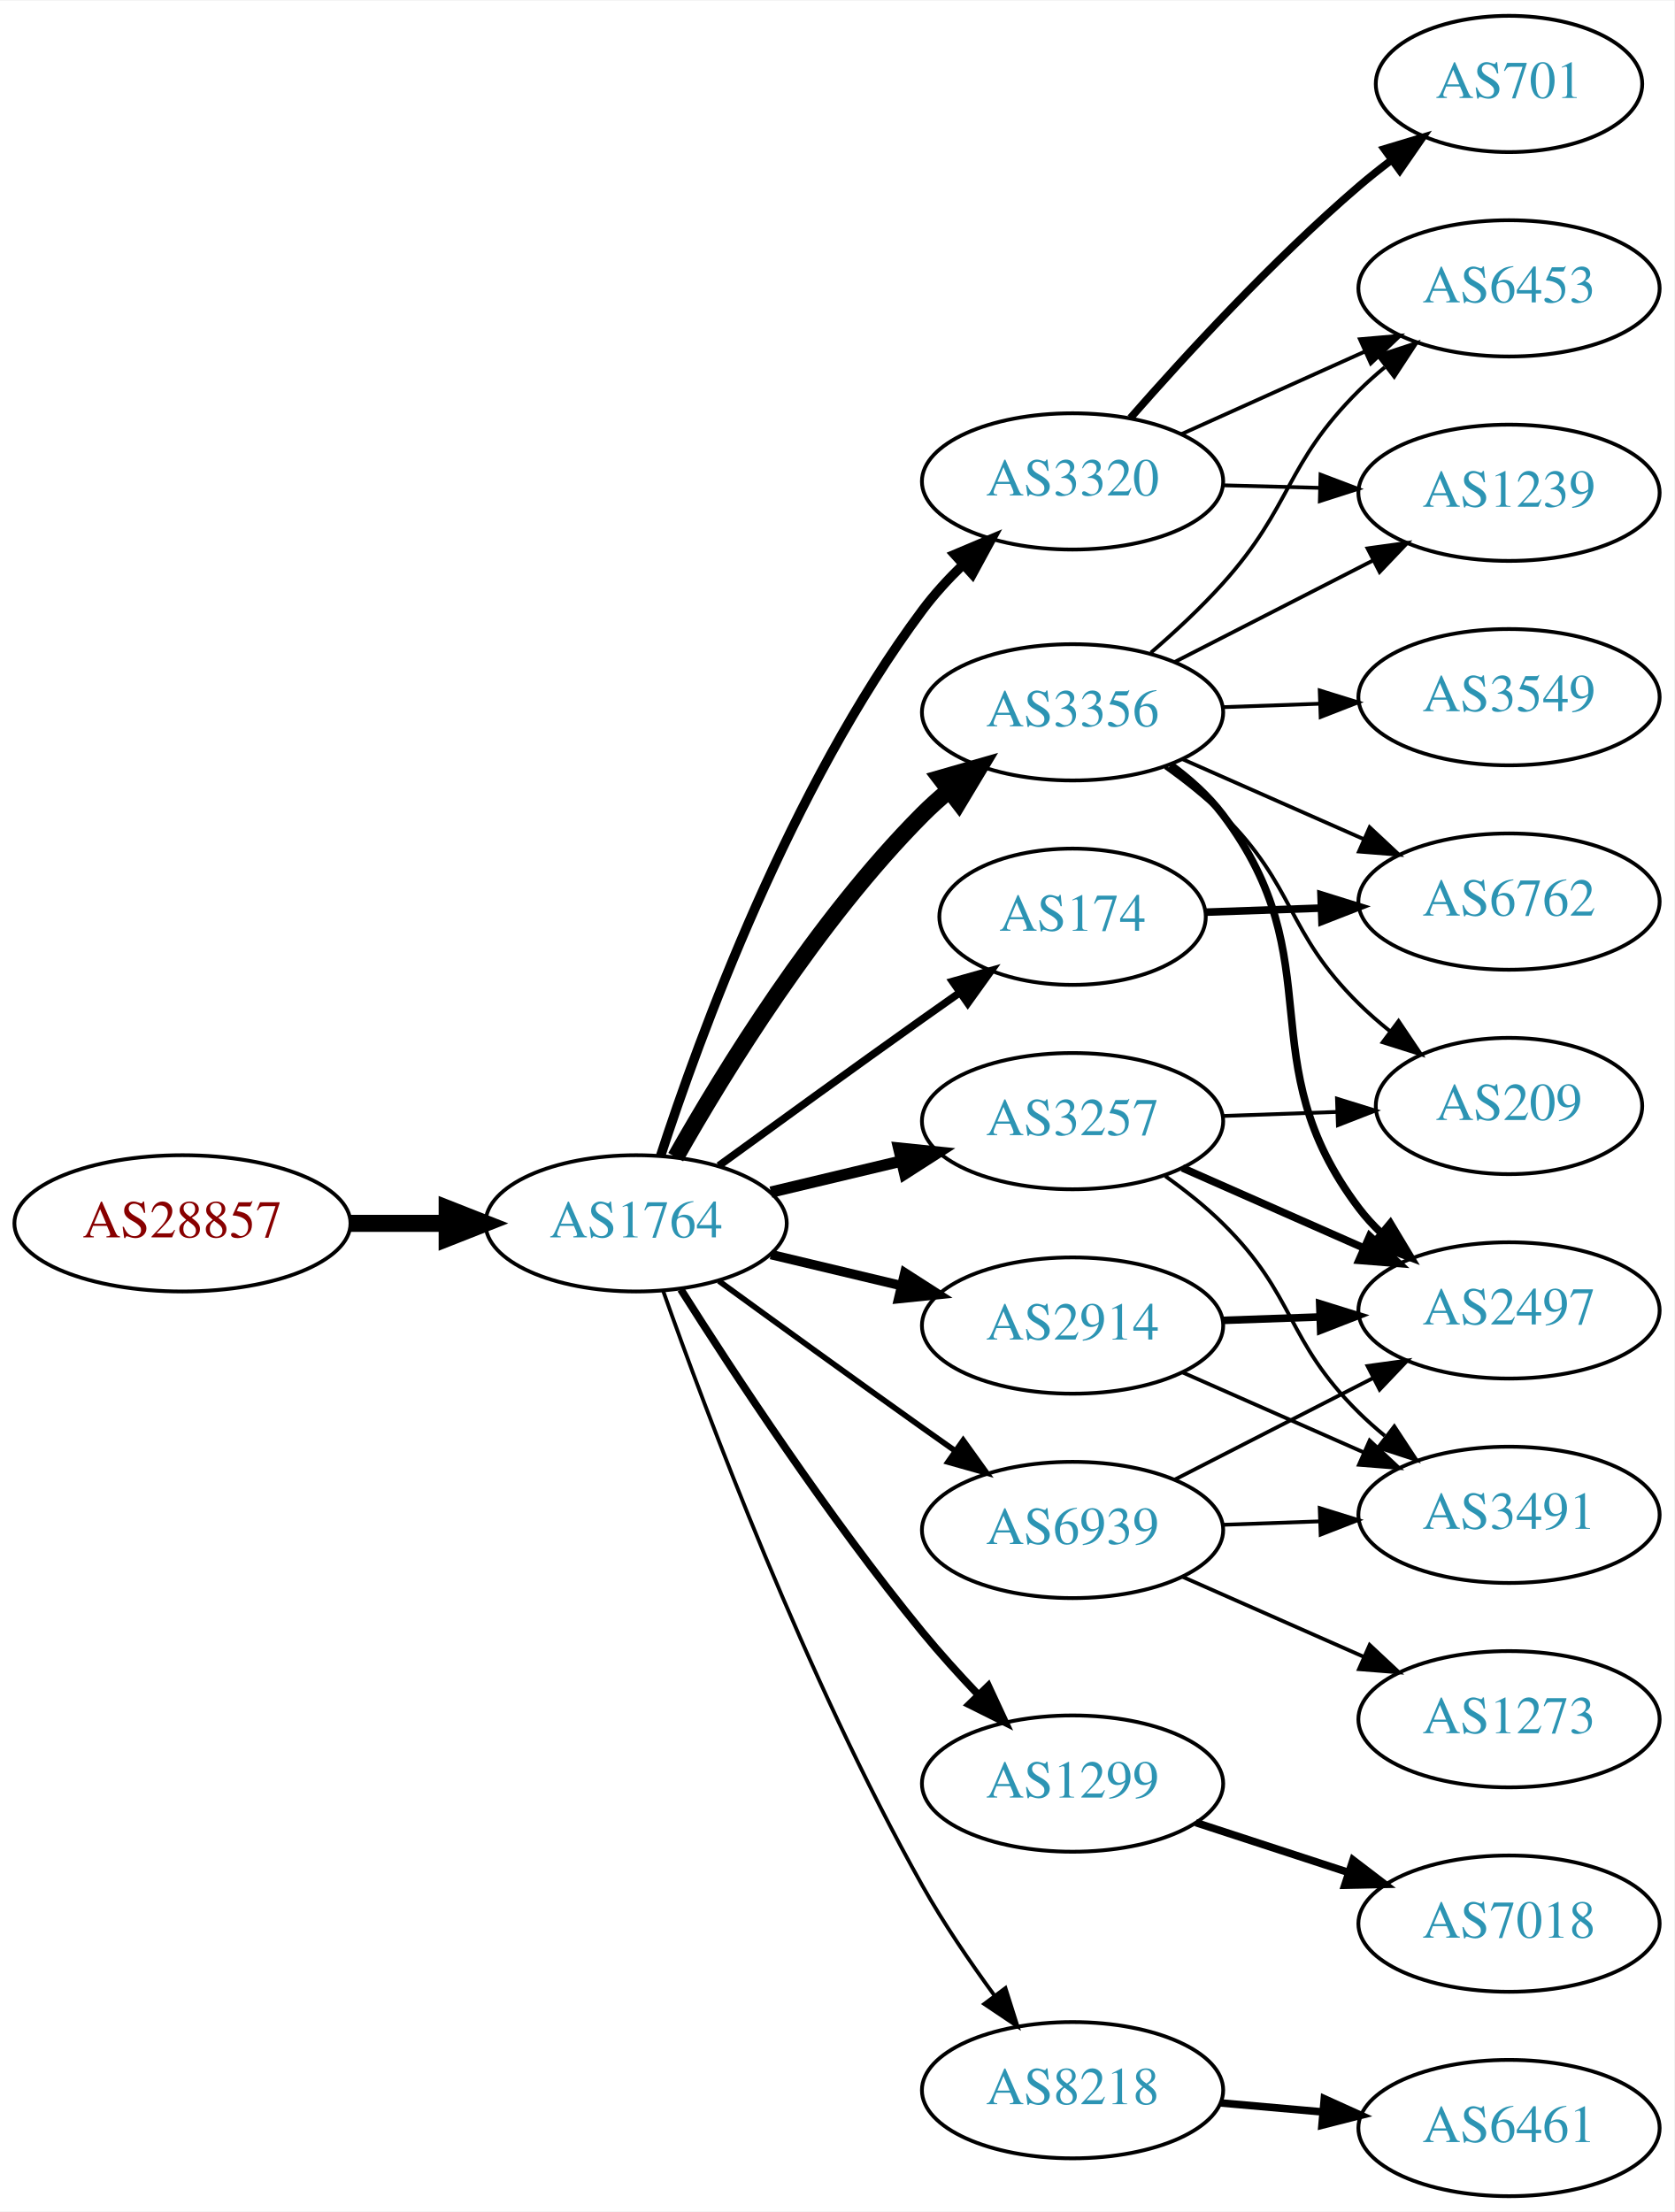
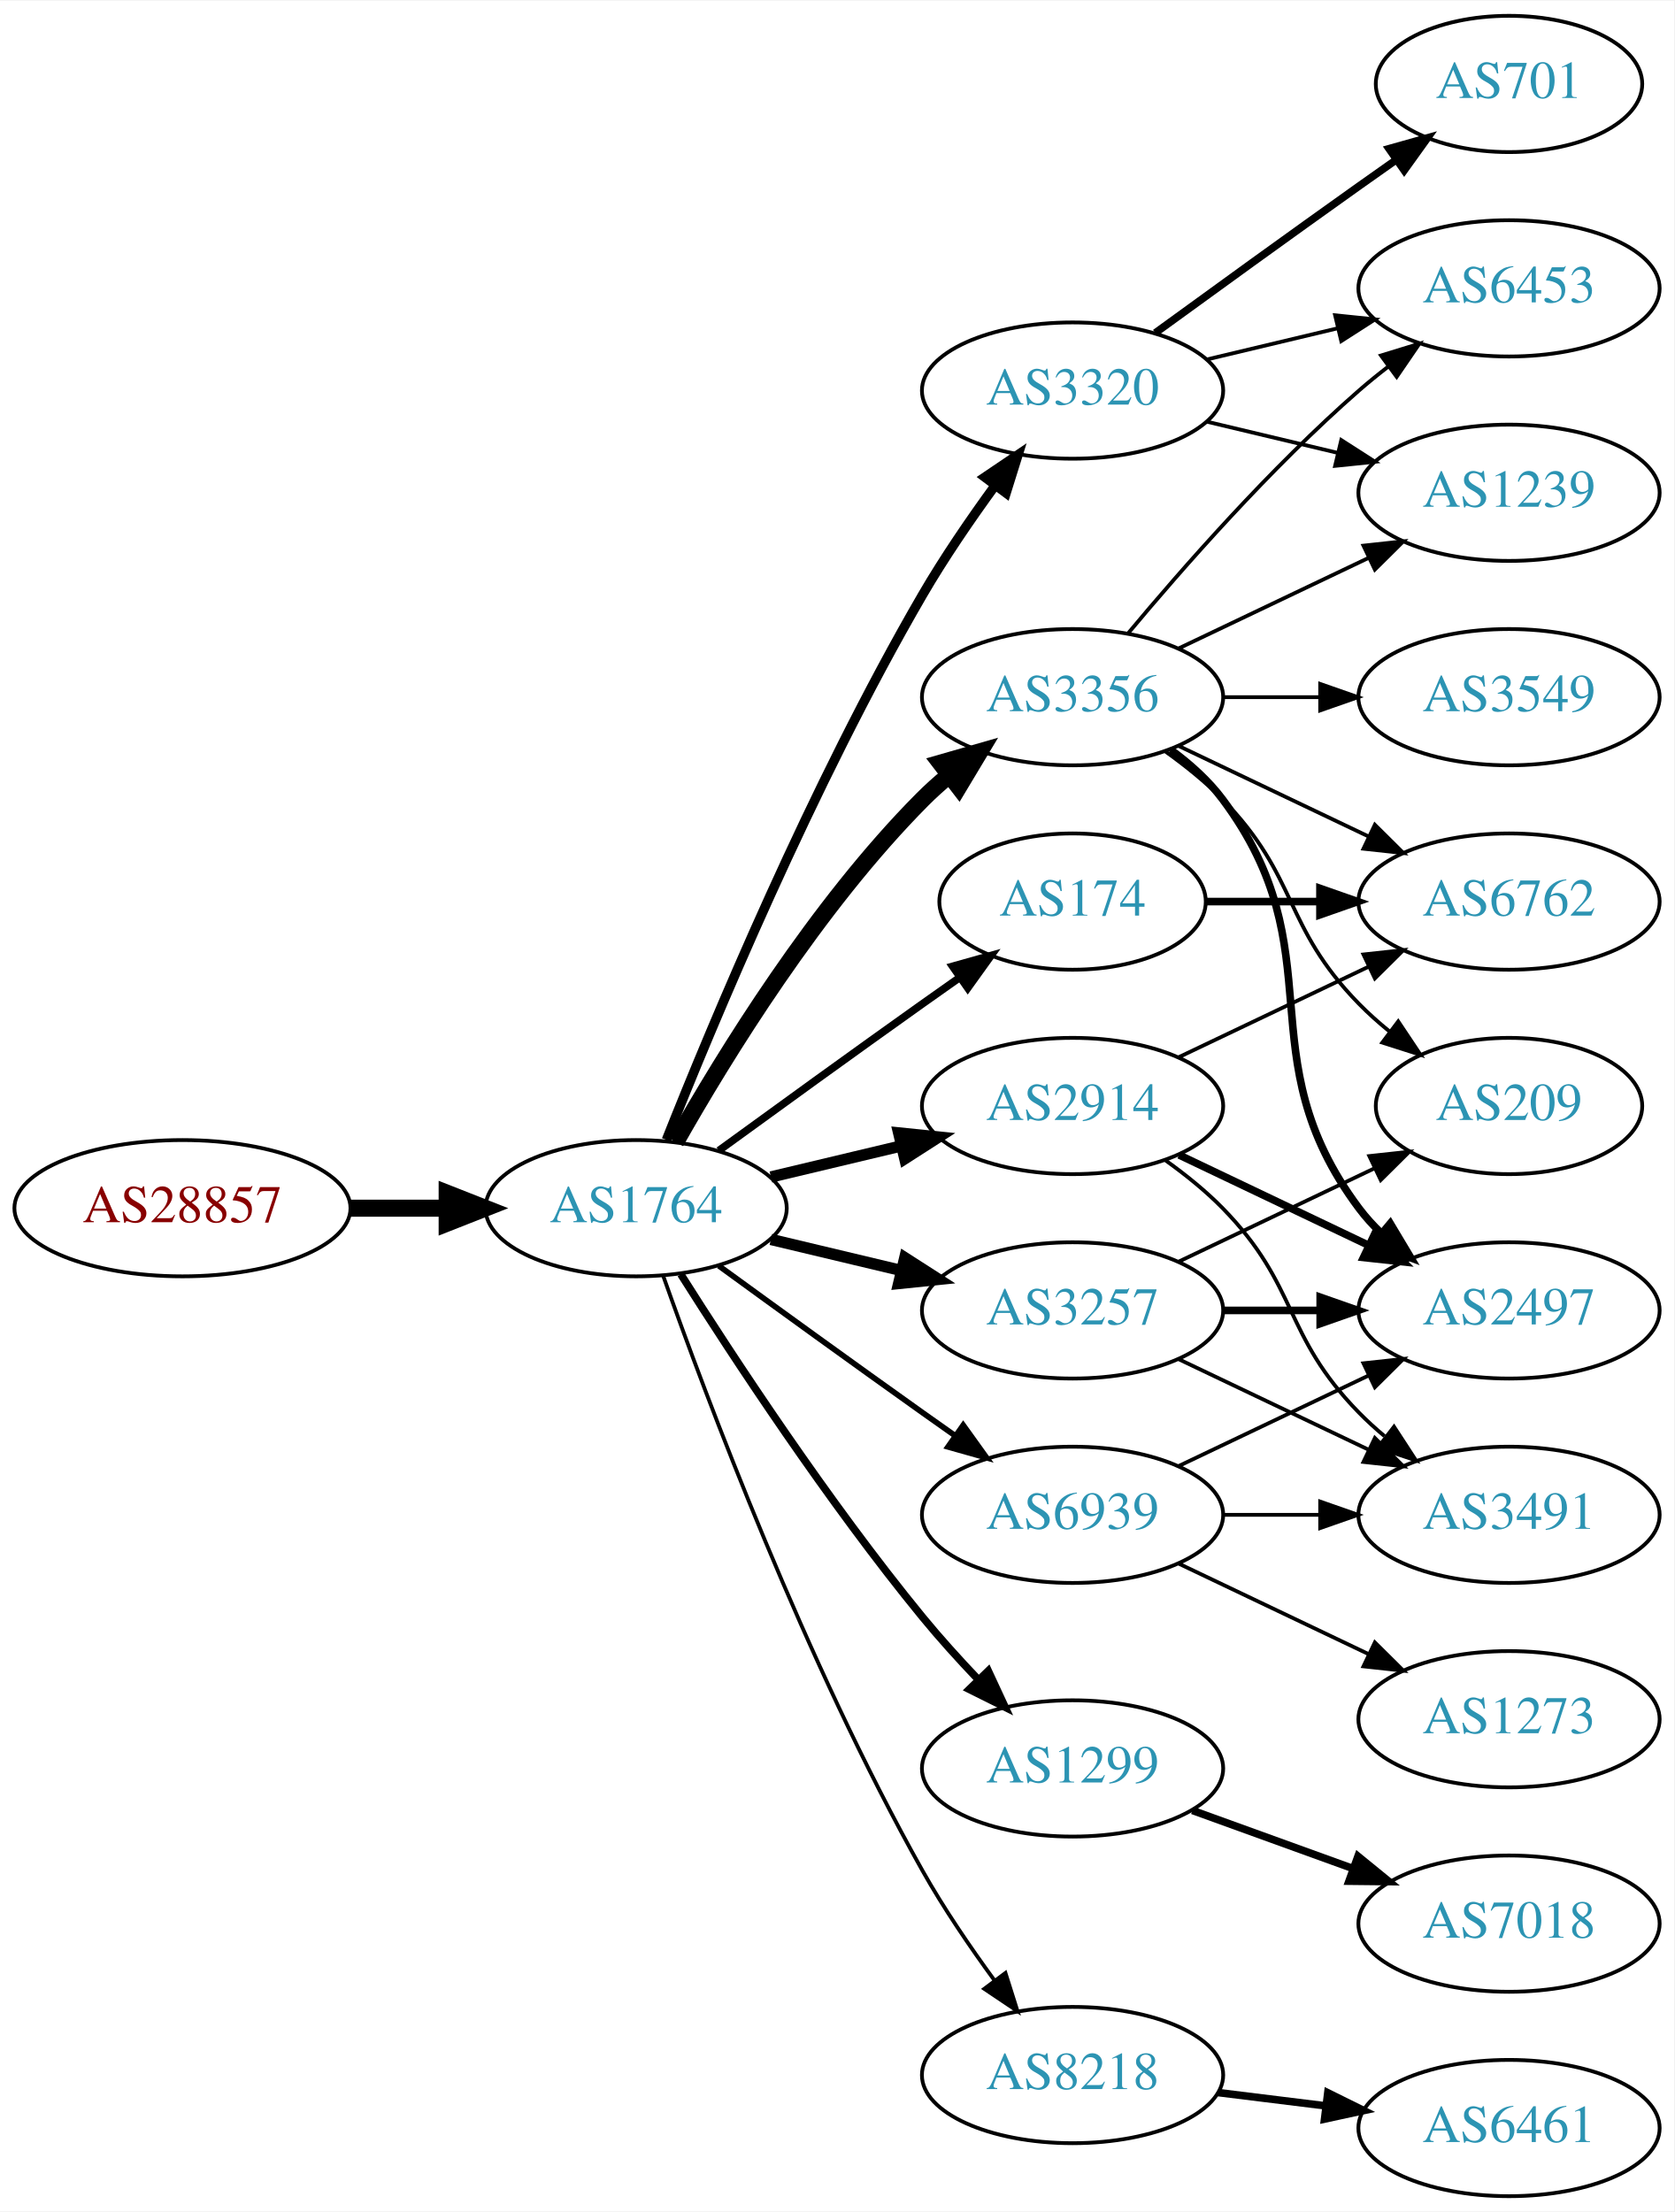
<svg xmlns="http://www.w3.org/2000/svg" xmlns:xlink="http://www.w3.org/1999/xlink" width="442pt" height="584pt" viewBox="0.00 0.00 442.27 584.00">
  <g id="graph0" class="graph" transform="scale(1 1) rotate(0) translate(4 580)">
    <polygon fill="white" stroke="none" points="-4,4 -4,-580 438.271,-580 438.271,4 -4,4" />
    <g id="node1" class="node">
      <g id="a_node1">
        <a xlink:href="/asn/28857" xlink:title="AS28857 ~ DXC Technology Austria GmbH [AT]">
-           <ellipse fill="#ffffff" stroke="black" cx="44.196" cy="-257" rx="44.393" ry="18" />
-           <text text-anchor="middle" x="44.196" y="-253.3" font-family="Times,serif" font-size="14.00" fill="#880000">AS28857</text>
+           <ellipse fill="#ffffff" stroke="black" cx="44.196" cy="-261" rx="44.393" ry="18" />
+           <text text-anchor="middle" x="44.196" y="-257.3" font-family="Times,serif" font-size="14.00" fill="#880000">AS28857</text>
        </a>
      </g>
    </g>
    <g id="node2" class="node">
      <g id="a_node2">
        <a xlink:href="/asn/1764" xlink:title="AS1764 ~ NEXTLAYER-AS [AT]">
-           <ellipse fill="#ffffff" stroke="black" cx="164.039" cy="-257" rx="39.794" ry="18" />
-           <text text-anchor="middle" x="164.039" y="-253.3" font-family="Times,serif" font-size="14.00" fill="#2c94b3">AS1764</text>
+           <ellipse fill="#ffffff" stroke="black" cx="164.039" cy="-261" rx="39.794" ry="18" />
+           <text text-anchor="middle" x="164.039" y="-257.3" font-family="Times,serif" font-size="14.00" fill="#2c94b3">AS1764</text>
        </a>
      </g>
    </g>
    <g id="edge1" class="edge">
-       <path fill="none" stroke="black" stroke-width="4.5" d="M88.407,-257C96.72,-257 105.482,-257 113.965,-257" />
-       <polygon fill="black" stroke="black" stroke-width="4.5" points="114.123,-260.938 124.123,-257 114.123,-253.063 114.123,-260.938" />
+       <path fill="none" stroke="black" stroke-width="4.5" d="M88.407,-261C96.72,-261 105.482,-261 113.965,-261" />
+       <polygon fill="black" stroke="black" stroke-width="4.5" points="114.123,-264.938 124.123,-261 114.123,-257.063 114.123,-264.938" />
    </g>
    <g id="node3" class="node">
      <g id="a_node3">
-         <a xlink:href="/asn/3320" xlink:title="AS3320 ~ DTAG [DE]">
-           <ellipse fill="#ffffff" stroke="black" cx="279.332" cy="-453" rx="39.794" ry="18" />
-           <text text-anchor="middle" x="279.332" y="-449.3" font-family="Times,serif" font-size="14.00" fill="#2c94b3">AS3320</text>
+         <a xlink:href="/asn/3356" xlink:title="AS3356 ~ Level 3 Parent, LLC [US]">
+           <ellipse fill="#ffffff" stroke="black" cx="279.332" cy="-396" rx="39.794" ry="18" />
+           <text text-anchor="middle" x="279.332" y="-392.3" font-family="Times,serif" font-size="14.00" fill="#2c94b3">AS3356</text>
        </a>
      </g>
    </g>
    <g id="edge2" class="edge">
-       <path fill="none" stroke="black" stroke-width="2.5" d="M170.514,-274.838C180.69,-306.137 204.708,-372.073 239.685,-419 242.809,-423.192 246.524,-427.243 250.396,-430.999" />
-       <polygon fill="black" stroke="black" stroke-width="2.5" points="248.161,-433.697 257.921,-437.818 252.861,-428.51 248.161,-433.697" />
+       <path fill="none" stroke="black" stroke-width="4.5" d="M174.498,-278.49C187.28,-301.096 211.712,-340.886 239.685,-369 241.796,-371.121 244.092,-373.188 246.477,-375.171" />
+       <polygon fill="black" stroke="black" stroke-width="4.5" points="244.463,-378.589 254.793,-381.556 249.259,-372.343 244.463,-378.589" />
    </g>
    <g id="node4" class="node">
      <g id="a_node4">
-         <a xlink:href="/asn/1299" xlink:title="AS1299 ~ Telia Carrier [EU]">
-           <ellipse fill="#ffffff" stroke="black" cx="279.332" cy="-109" rx="39.794" ry="18" />
-           <text text-anchor="middle" x="279.332" y="-105.3" font-family="Times,serif" font-size="14.00" fill="#2c94b3">AS1299</text>
+         <a xlink:href="/asn/3320" xlink:title="AS3320 ~ DTAG [DE]">
+           <ellipse fill="#ffffff" stroke="black" cx="279.332" cy="-477" rx="39.794" ry="18" />
+           <text text-anchor="middle" x="279.332" y="-473.3" font-family="Times,serif" font-size="14.00" fill="#2c94b3">AS3320</text>
        </a>
      </g>
    </g>
    <g id="edge3" class="edge">
-       <path fill="none" stroke="black" stroke-width="2" d="M175.849,-239.541C189.682,-217.653 214.837,-179.323 239.685,-149 244.208,-143.48 249.341,-137.813 254.354,-132.545" />
-       <polygon fill="black" stroke="black" stroke-width="2" points="257.061,-134.781 261.528,-125.174 252.045,-129.899 257.061,-134.781" />
+       <path fill="none" stroke="black" stroke-width="2.5" d="M172.042,-279.051C184.169,-309.57 210.587,-372.933 239.685,-423 245.392,-432.819 252.43,-443.078 258.929,-451.984" />
+       <polygon fill="black" stroke="black" stroke-width="2.5" points="256.155,-454.119 264.934,-460.05 261.77,-449.938 256.155,-454.119" />
    </g>
    <g id="node5" class="node">
      <g id="a_node5">
-         <a xlink:href="/asn/2914" xlink:title="AS2914 ~ NTT America, Inc. [US]">
-           <ellipse fill="#ffffff" stroke="black" cx="279.332" cy="-230" rx="39.794" ry="18" />
-           <text text-anchor="middle" x="279.332" y="-226.3" font-family="Times,serif" font-size="14.00" fill="#2c94b3">AS2914</text>
+         <a xlink:href="/asn/3257" xlink:title="AS3257 ~ GTT [DE]">
+           <ellipse fill="#ffffff" stroke="black" cx="279.332" cy="-234" rx="39.794" ry="18" />
+           <text text-anchor="middle" x="279.332" y="-230.3" font-family="Times,serif" font-size="14.00" fill="#2c94b3">AS3257</text>
        </a>
      </g>
    </g>
    <g id="edge4" class="edge">
-       <path fill="none" stroke="black" stroke-width="2.5" d="M199.646,-248.752C210.517,-246.162 222.671,-243.265 234.114,-240.538" />
-       <polygon fill="black" stroke="black" stroke-width="2.5" points="235.02,-243.92 243.936,-238.197 233.397,-237.111 235.02,-243.92" />
+       <path fill="none" stroke="black" stroke-width="3" d="M199.646,-252.752C210.517,-250.162 222.671,-247.265 234.114,-244.538" />
+       <polygon fill="black" stroke="black" stroke-width="3" points="235.02,-247.92 243.936,-242.197 233.397,-241.111 235.02,-247.92" />
    </g>
    <g id="node6" class="node">
      <g id="a_node6">
-         <a xlink:href="/asn/3356" xlink:title="AS3356 ~ Level 3 Parent, LLC [US]">
-           <ellipse fill="#ffffff" stroke="black" cx="279.332" cy="-392" rx="39.794" ry="18" />
-           <text text-anchor="middle" x="279.332" y="-388.3" font-family="Times,serif" font-size="14.00" fill="#2c94b3">AS3356</text>
+         <a xlink:href="/asn/2914" xlink:title="AS2914 ~ NTT America, Inc. [US]">
+           <ellipse fill="#ffffff" stroke="black" cx="279.332" cy="-288" rx="39.794" ry="18" />
+           <text text-anchor="middle" x="279.332" y="-284.3" font-family="Times,serif" font-size="14.00" fill="#2c94b3">AS2914</text>
        </a>
      </g>
    </g>
    <g id="edge5" class="edge">
-       <path fill="none" stroke="black" stroke-width="4.5" d="M174.498,-274.49C187.28,-297.096 211.712,-336.886 239.685,-365 241.796,-367.121 244.092,-369.188 246.477,-371.171" />
-       <polygon fill="black" stroke="black" stroke-width="4.5" points="244.463,-374.589 254.793,-377.556 249.259,-368.343 244.463,-374.589" />
+       <path fill="none" stroke="black" stroke-width="3" d="M199.646,-269.248C210.517,-271.838 222.671,-274.735 234.114,-277.462" />
+       <polygon fill="black" stroke="black" stroke-width="3" points="233.397,-280.889 243.936,-279.803 235.02,-274.08 233.397,-280.889" />
    </g>
    <g id="node7" class="node">
      <g id="a_node7">
-         <a xlink:href="/asn/3257" xlink:title="AS3257 ~ GTT [DE]">
-           <ellipse fill="#ffffff" stroke="black" cx="279.332" cy="-284" rx="39.794" ry="18" />
-           <text text-anchor="middle" x="279.332" y="-280.3" font-family="Times,serif" font-size="14.00" fill="#2c94b3">AS3257</text>
+         <a xlink:href="/asn/174" xlink:title="AS174 ~ Cogent Communications [US]">
+           <ellipse fill="#ffffff" stroke="black" cx="279.332" cy="-342" rx="35.194" ry="18" />
+           <text text-anchor="middle" x="279.332" y="-338.3" font-family="Times,serif" font-size="14.00" fill="#2c94b3">AS174</text>
        </a>
      </g>
    </g>
    <g id="edge6" class="edge">
-       <path fill="none" stroke="black" stroke-width="3" d="M199.646,-265.248C210.517,-267.838 222.671,-270.735 234.114,-273.462" />
-       <polygon fill="black" stroke="black" stroke-width="3" points="233.397,-276.889 243.936,-275.803 235.02,-270.08 233.397,-276.889" />
+       <path fill="none" stroke="black" stroke-width="2" d="M185.887,-276.222C200.821,-287.091 221.435,-302.025 239.685,-315 242.895,-317.282 246.264,-319.661 249.619,-322.018" />
+       <polygon fill="black" stroke="black" stroke-width="2" points="247.631,-324.899 257.83,-327.77 251.647,-319.166 247.631,-324.899" />
    </g>
    <g id="node8" class="node">
      <g id="a_node8">
-         <a xlink:href="/asn/174" xlink:title="AS174 ~ Cogent Communications [US]">
-           <ellipse fill="#ffffff" stroke="black" cx="279.332" cy="-338" rx="35.194" ry="18" />
-           <text text-anchor="middle" x="279.332" y="-334.3" font-family="Times,serif" font-size="14.00" fill="#2c94b3">AS174</text>
+         <a xlink:href="/asn/1299" xlink:title="AS1299 ~ Telia Carrier [EU]">
+           <ellipse fill="#ffffff" stroke="black" cx="279.332" cy="-113" rx="39.794" ry="18" />
+           <text text-anchor="middle" x="279.332" y="-109.3" font-family="Times,serif" font-size="14.00" fill="#2c94b3">AS1299</text>
        </a>
      </g>
    </g>
    <g id="edge7" class="edge">
-       <path fill="none" stroke="black" stroke-width="2" d="M185.887,-272.222C200.821,-283.091 221.435,-298.025 239.685,-311 242.895,-313.282 246.264,-315.661 249.619,-318.018" />
-       <polygon fill="black" stroke="black" stroke-width="2" points="247.631,-320.899 257.83,-323.77 251.647,-315.166 247.631,-320.899" />
+       <path fill="none" stroke="black" stroke-width="2" d="M175.849,-243.541C189.682,-221.653 214.837,-183.323 239.685,-153 244.208,-147.48 249.341,-141.813 254.354,-136.545" />
+       <polygon fill="black" stroke="black" stroke-width="2" points="257.061,-138.781 261.528,-129.174 252.045,-133.899 257.061,-138.781" />
    </g>
    <g id="node9" class="node">
      <g id="a_node9">
        <a xlink:href="/asn/8218" xlink:title="AS8218 ~ legacy Neotelecoms [FR]">
-           <ellipse fill="#ffffff" stroke="black" cx="279.332" cy="-28" rx="39.794" ry="18" />
-           <text text-anchor="middle" x="279.332" y="-24.3" font-family="Times,serif" font-size="14.00" fill="#2c94b3">AS8218</text>
+           <ellipse fill="#ffffff" stroke="black" cx="279.332" cy="-32" rx="39.794" ry="18" />
+           <text text-anchor="middle" x="279.332" y="-28.3" font-family="Times,serif" font-size="14.00" fill="#2c94b3">AS8218</text>
        </a>
      </g>
    </g>
    <g id="edge8" class="edge">
-       <path fill="none" stroke="black" d="M171.142,-239.266C182.57,-206.973 208.848,-136.849 239.685,-82 245.251,-72.1 252.256,-61.823 258.769,-52.924" />
-       <polygon fill="black" stroke="black" points="261.606,-54.975 264.799,-44.873 256.003,-50.779 261.606,-54.975" />
+       <path fill="none" stroke="black" d="M171.142,-243.266C182.57,-210.973 208.848,-140.849 239.685,-86 245.251,-76.1 252.256,-65.823 258.769,-56.924" />
+       <polygon fill="black" stroke="black" points="261.606,-58.975 264.799,-48.873 256.003,-54.779 261.606,-58.975" />
    </g>
    <g id="node10" class="node">
      <g id="a_node10">
        <a xlink:href="/asn/6939" xlink:title="AS6939 ~ Hurricane Electric LLC [US]">
-           <ellipse fill="#ffffff" stroke="black" cx="279.332" cy="-176" rx="39.794" ry="18" />
-           <text text-anchor="middle" x="279.332" y="-172.3" font-family="Times,serif" font-size="14.00" fill="#2c94b3">AS6939</text>
+           <ellipse fill="#ffffff" stroke="black" cx="279.332" cy="-180" rx="39.794" ry="18" />
+           <text text-anchor="middle" x="279.332" y="-176.3" font-family="Times,serif" font-size="14.00" fill="#2c94b3">AS6939</text>
        </a>
      </g>
    </g>
    <g id="edge9" class="edge">
-       <path fill="none" stroke="black" stroke-width="1.5" d="M185.887,-241.778C200.821,-230.909 221.435,-215.975 239.685,-203 242.506,-200.995 245.449,-198.915 248.397,-196.841" />
-       <polygon fill="black" stroke="black" stroke-width="1.5" points="250.443,-199.681 256.621,-191.074 246.424,-193.95 250.443,-199.681" />
+       <path fill="none" stroke="black" stroke-width="1.5" d="M185.887,-245.778C200.821,-234.909 221.435,-219.975 239.685,-207 242.506,-204.995 245.449,-202.915 248.397,-200.841" />
+       <polygon fill="black" stroke="black" stroke-width="1.5" points="250.443,-203.681 256.621,-195.074 246.424,-197.95 250.443,-203.681" />
+     </g>
+     <g id="node11" class="node">
+       <g id="a_node11">
+         <a xlink:href="/asn/1239" xlink:title="AS1239 ~ Sprint [US]">
+           <ellipse fill="#ffffff" stroke="black" cx="394.625" cy="-450" rx="39.794" ry="18" />
+           <text text-anchor="middle" x="394.625" y="-446.3" font-family="Times,serif" font-size="14.00" fill="#2c94b3">AS1239</text>
+         </a>
+       </g>
+     </g>
+     <g id="edge10" class="edge">
+       <path fill="none" stroke="black" d="M307.468,-408.934C322.462,-416.081 341.283,-425.052 357.506,-432.785" />
+       <polygon fill="black" stroke="black" points="356.177,-436.028 366.71,-437.171 359.188,-429.709 356.177,-436.028" />
+     </g>
+     <g id="node12" class="node">
+       <g id="a_node12">
+         <a xlink:href="/asn/2497" xlink:title="AS2497 ~ Internet Initiative Japan Inc. [JP]">
+           <ellipse fill="#ffffff" stroke="black" cx="394.625" cy="-234" rx="39.794" ry="18" />
+           <text text-anchor="middle" x="394.625" y="-230.3" font-family="Times,serif" font-size="14.00" fill="#2c94b3">AS2497</text>
+         </a>
+       </g>
+     </g>
+     <g id="edge11" class="edge">
+       <path fill="none" stroke="black" stroke-width="2" d="M305.262,-382.118C310.338,-378.389 315.256,-373.984 318.978,-369 349.249,-328.458 324.707,-301.542 354.978,-261 356.723,-258.664 358.73,-256.455 360.893,-254.383" />
+       <polygon fill="black" stroke="black" stroke-width="2" points="363.253,-256.973 368.694,-247.882 358.771,-251.595 363.253,-256.973" />
    </g>
    <g id="node13" class="node">
      <g id="a_node13">
+         <a xlink:href="/asn/6762" xlink:title="AS6762 ~ TELECOM ITALIA SPARKLE S.p.A. [IT]">
+           <ellipse fill="#ffffff" stroke="black" cx="394.625" cy="-342" rx="39.794" ry="18" />
+           <text text-anchor="middle" x="394.625" y="-338.3" font-family="Times,serif" font-size="14.00" fill="#2c94b3">AS6762</text>
+         </a>
+       </g>
+     </g>
+     <g id="edge12" class="edge">
+       <path fill="none" stroke="black" d="M307.468,-383.066C322.462,-375.919 341.283,-366.948 357.506,-359.215" />
+       <polygon fill="black" stroke="black" points="359.188,-362.291 366.71,-354.829 356.177,-355.972 359.188,-362.291" />
+     </g>
+     <g id="node14" class="node">
+       <g id="a_node14">
        <a xlink:href="/asn/6453" xlink:title="AS6453 ~ TATA COMMUNICATIONS (AMERICA) INC [US]">
          <ellipse fill="#ffffff" stroke="black" cx="394.625" cy="-504" rx="39.794" ry="18" />
          <text text-anchor="middle" x="394.625" y="-500.3" font-family="Times,serif" font-size="14.00" fill="#2c94b3">AS6453</text>
        </a>
      </g>
    </g>
-     <g id="edge25" class="edge">
-       <path fill="none" stroke="black" d="M308.046,-465.476C322.585,-472.021 340.599,-480.13 356.345,-487.218" />
-       <polygon fill="black" stroke="black" points="355.248,-490.563 365.803,-491.476 358.121,-484.18 355.248,-490.563" />
-     </g>
-     <g id="node14" class="node">
-       <g id="a_node14">
-         <a xlink:href="/asn/1239" xlink:title="AS1239 ~ Sprint [US]">
-           <ellipse fill="#ffffff" stroke="black" cx="394.625" cy="-450" rx="39.794" ry="18" />
-           <text text-anchor="middle" x="394.625" y="-446.3" font-family="Times,serif" font-size="14.00" fill="#2c94b3">AS1239</text>
-         </a>
-       </g>
-     </g>
-     <g id="edge23" class="edge">
-       <path fill="none" stroke="black" d="M319.004,-451.976C327.207,-451.759 335.971,-451.527 344.503,-451.301" />
-       <polygon fill="black" stroke="black" points="344.838,-454.793 354.742,-451.03 344.653,-447.796 344.838,-454.793" />
-     </g>
-     <g id="node19" class="node">
-       <g id="a_node19">
+     <g id="edge13" class="edge">
+       <path fill="none" stroke="black" d="M293.962,-412.817C308.244,-429.929 331.791,-456.745 354.978,-477 357.444,-479.154 360.082,-481.294 362.78,-483.372" />
+       <polygon fill="black" stroke="black" points="360.805,-486.264 370.934,-489.37 364.953,-480.625 360.805,-486.264" />
+     </g>
+     <g id="node15" class="node">
+       <g id="a_node15">
+         <a xlink:href="/asn/3549" xlink:title="AS3549 ~ Level 3 Parent, LLC [US]">
+           <ellipse fill="#ffffff" stroke="black" cx="394.625" cy="-396" rx="39.794" ry="18" />
+           <text text-anchor="middle" x="394.625" y="-392.3" font-family="Times,serif" font-size="14.00" fill="#2c94b3">AS3549</text>
+         </a>
+       </g>
+     </g>
+     <g id="edge14" class="edge">
+       <path fill="none" stroke="black" d="M319.004,-396C327.207,-396 335.971,-396 344.503,-396" />
+       <polygon fill="black" stroke="black" points="344.742,-399.5 354.742,-396 344.742,-392.5 344.742,-399.5" />
+     </g>
+     <g id="node16" class="node">
+       <g id="a_node16">
+         <a xlink:href="/asn/209" xlink:title="AS209 ~ CenturyLink Communications, LLC [US]">
+           <ellipse fill="#ffffff" stroke="black" cx="394.625" cy="-288" rx="35.194" ry="18" />
+           <text text-anchor="middle" x="394.625" y="-284.3" font-family="Times,serif" font-size="14.00" fill="#2c94b3">AS209</text>
+         </a>
+       </g>
+     </g>
+     <g id="edge15" class="edge">
+       <path fill="none" stroke="black" d="M303.926,-381.611C309.182,-377.852 314.513,-373.563 318.978,-369 339.151,-348.383 334.806,-335.617 354.978,-315 357.457,-312.466 360.204,-310.017 363.056,-307.696" />
+       <polygon fill="black" stroke="black" points="365.359,-310.343 371.242,-301.532 361.148,-304.752 365.359,-310.343" />
+     </g>
+     <g id="edge16" class="edge">
+       <path fill="none" stroke="black" d="M314.939,-468.752C325.81,-466.162 337.964,-463.265 349.407,-460.538" />
+       <polygon fill="black" stroke="black" points="350.313,-463.92 359.229,-458.197 348.69,-457.111 350.313,-463.92" />
+     </g>
+     <g id="edge18" class="edge">
+       <path fill="none" stroke="black" d="M314.939,-485.248C325.81,-487.838 337.964,-490.735 349.407,-493.462" />
+       <polygon fill="black" stroke="black" points="348.69,-496.889 359.229,-495.803 350.313,-490.08 348.69,-496.889" />
+     </g>
+     <g id="node17" class="node">
+       <g id="a_node17">
        <a xlink:href="/asn/701" xlink:title="AS701 ~ UUNET [US]">
          <ellipse fill="#ffffff" stroke="black" cx="394.625" cy="-558" rx="35.194" ry="18" />
          <text text-anchor="middle" x="394.625" y="-554.3" font-family="Times,serif" font-size="14.00" fill="#2c94b3">AS701</text>
        </a>
      </g>
    </g>
-     <g id="edge24" class="edge">
-       <path fill="none" stroke="black" stroke-width="2" d="M294.615,-469.756C309.035,-486.214 332.35,-511.606 354.978,-531 357.67,-533.307 360.557,-535.606 363.496,-537.834" />
-       <polygon fill="black" stroke="black" stroke-width="2" points="361.653,-540.822 371.8,-543.872 365.77,-535.16 361.653,-540.822" />
+     <g id="edge17" class="edge">
+       <path fill="none" stroke="black" stroke-width="2" d="M301.18,-492.222C316.114,-503.091 336.727,-518.025 354.978,-531 358.188,-533.282 361.557,-535.661 364.912,-538.018" />
+       <polygon fill="black" stroke="black" stroke-width="2" points="362.924,-540.899 373.123,-543.77 366.94,-535.166 362.924,-540.899" />
+     </g>
+     <g id="edge19" class="edge">
+       <path fill="none" stroke="black" stroke-width="2" d="M319.004,-234C327.207,-234 335.971,-234 344.503,-234" />
+       <polygon fill="black" stroke="black" stroke-width="2" points="344.742,-237.5 354.742,-234 344.742,-230.5 344.742,-237.5" />
+     </g>
+     <g id="edge21" class="edge">
+       <path fill="none" stroke="black" d="M307.468,-246.934C322.9,-254.29 342.385,-263.577 358.92,-271.459" />
+       <polygon fill="black" stroke="black" points="357.729,-274.768 368.262,-275.911 360.741,-268.449 357.729,-274.768" />
    </g>
    <g id="node18" class="node">
      <g id="a_node18">
+         <a xlink:href="/asn/3491" xlink:title="AS3491 ~ PCCW Global, Inc. [US]">
+           <ellipse fill="#ffffff" stroke="black" cx="394.625" cy="-180" rx="39.794" ry="18" />
+           <text text-anchor="middle" x="394.625" y="-176.3" font-family="Times,serif" font-size="14.00" fill="#2c94b3">AS3491</text>
+         </a>
+       </g>
+     </g>
+     <g id="edge20" class="edge">
+       <path fill="none" stroke="black" d="M307.468,-221.066C322.462,-213.919 341.283,-204.948 357.506,-197.215" />
+       <polygon fill="black" stroke="black" points="359.188,-200.291 366.71,-192.829 356.177,-193.972 359.188,-200.291" />
+     </g>
+     <g id="edge24" class="edge">
+       <path fill="none" stroke="black" stroke-width="2" d="M307.468,-275.066C322.462,-267.919 341.283,-258.948 357.506,-251.215" />
+       <polygon fill="black" stroke="black" stroke-width="2" points="359.188,-254.291 366.71,-246.829 356.177,-247.972 359.188,-254.291" />
+     </g>
+     <g id="edge22" class="edge">
+       <path fill="none" stroke="black" d="M307.468,-300.934C322.462,-308.081 341.283,-317.052 357.506,-324.785" />
+       <polygon fill="black" stroke="black" points="356.177,-328.028 366.71,-329.171 359.188,-321.709 356.177,-328.028" />
+     </g>
+     <g id="edge23" class="edge">
+       <path fill="none" stroke="black" d="M303.926,-273.611C309.182,-269.852 314.513,-265.563 318.978,-261 339.151,-240.383 334.806,-227.617 354.978,-207 357.071,-204.861 359.354,-202.782 361.731,-200.79" />
+       <polygon fill="black" stroke="black" points="364.249,-203.268 370.031,-194.389 359.974,-197.725 364.249,-203.268" />
+     </g>
+     <g id="edge25" class="edge">
+       <path fill="none" stroke="black" stroke-width="2" d="M314.631,-342C324.008,-342 334.358,-342 344.393,-342" />
+       <polygon fill="black" stroke="black" stroke-width="2" points="344.681,-345.5 354.681,-342 344.681,-338.5 344.681,-345.5" />
+     </g>
+     <g id="node19" class="node">
+       <g id="a_node19">
        <a xlink:href="/asn/7018" xlink:title="AS7018 ~ AT&amp;T Services, Inc. [US]">
          <ellipse fill="#ffffff" stroke="black" cx="394.625" cy="-72" rx="39.794" ry="18" />
          <text text-anchor="middle" x="394.625" y="-68.3" font-family="Times,serif" font-size="14.00" fill="#2c94b3">AS7018</text>
        </a>
      </g>
    </g>
-     <g id="edge22" class="edge">
-       <path fill="none" stroke="black" stroke-width="2" d="M311.89,-98.693C324.307,-94.638 338.741,-89.924 351.992,-85.597" />
-       <polygon fill="black" stroke="black" stroke-width="2" points="353.423,-88.811 361.842,-82.38 351.25,-82.157 353.423,-88.811" />
-     </g>
-     <g id="node11" class="node">
-       <g id="a_node11">
-         <a xlink:href="/asn/2497" xlink:title="AS2497 ~ Internet Initiative Japan Inc. [JP]">
-           <ellipse fill="#ffffff" stroke="black" cx="394.625" cy="-234" rx="39.794" ry="18" />
-           <text text-anchor="middle" x="394.625" y="-230.3" font-family="Times,serif" font-size="14.00" fill="#2c94b3">AS2497</text>
-         </a>
-       </g>
-     </g>
-     <g id="edge10" class="edge">
-       <path fill="none" stroke="black" stroke-width="2" d="M319.004,-231.365C327.207,-231.655 335.971,-231.964 344.503,-232.266" />
-       <polygon fill="black" stroke="black" stroke-width="2" points="344.625,-235.772 354.742,-232.627 344.872,-228.776 344.625,-235.772" />
-     </g>
-     <g id="node12" class="node">
-       <g id="a_node12">
-         <a xlink:href="/asn/3491" xlink:title="AS3491 ~ PCCW Global, Inc. [US]">
-           <ellipse fill="#ffffff" stroke="black" cx="394.625" cy="-180" rx="39.794" ry="18" />
-           <text text-anchor="middle" x="394.625" y="-176.3" font-family="Times,serif" font-size="14.00" fill="#2c94b3">AS3491</text>
-         </a>
-       </g>
-     </g>
-     <g id="edge11" class="edge">
-       <path fill="none" stroke="black" d="M308.337,-217.64C322.771,-211.27 340.572,-203.414 356.171,-196.53" />
-       <polygon fill="black" stroke="black" points="357.814,-199.63 365.549,-192.391 354.987,-193.226 357.814,-199.63" />
-     </g>
-     <g id="edge16" class="edge">
-       <path fill="none" stroke="black" stroke-width="2" d="M305.22,-378.087C310.298,-374.359 315.228,-369.963 318.978,-365 348.467,-325.976 325.489,-300.024 354.978,-261 356.736,-258.674 358.753,-256.472 360.923,-254.405" />
-       <polygon fill="black" stroke="black" stroke-width="2" points="363.281,-256.996 368.736,-247.913 358.808,-251.612 363.281,-256.996" />
-     </g>
-     <g id="edge12" class="edge">
-       <path fill="none" stroke="black" d="M300.031,-407.764C306.376,-413.242 313.244,-419.618 318.978,-426 337.521,-446.638 335.312,-457.429 354.978,-477 357.099,-479.111 359.403,-481.17 361.793,-483.148" />
-       <polygon fill="black" stroke="black" points="360.051,-486.222 370.118,-489.524 364.307,-480.665 360.051,-486.222" />
-     </g>
-     <g id="edge13" class="edge">
-       <path fill="none" stroke="black" d="M306.323,-405.306C321.867,-413.264 341.818,-423.478 358.723,-432.132" />
-       <polygon fill="black" stroke="black" points="357.258,-435.314 367.754,-436.756 360.447,-429.083 357.258,-435.314" />
-     </g>
-     <g id="node15" class="node">
-       <g id="a_node15">
-         <a xlink:href="/asn/6762" xlink:title="AS6762 ~ TELECOM ITALIA SPARKLE S.p.A. [IT]">
-           <ellipse fill="#ffffff" stroke="black" cx="394.625" cy="-342" rx="39.794" ry="18" />
-           <text text-anchor="middle" x="394.625" y="-338.3" font-family="Times,serif" font-size="14.00" fill="#2c94b3">AS6762</text>
-         </a>
-       </g>
-     </g>
-     <g id="edge14" class="edge">
-       <path fill="none" stroke="black" d="M308.337,-379.64C322.771,-373.27 340.572,-365.414 356.171,-358.53" />
-       <polygon fill="black" stroke="black" points="357.814,-361.63 365.549,-354.391 354.987,-355.226 357.814,-361.63" />
-     </g>
-     <g id="node16" class="node">
-       <g id="a_node16">
-         <a xlink:href="/asn/3549" xlink:title="AS3549 ~ Level 3 Parent, LLC [US]">
-           <ellipse fill="#ffffff" stroke="black" cx="394.625" cy="-396" rx="39.794" ry="18" />
-           <text text-anchor="middle" x="394.625" y="-392.3" font-family="Times,serif" font-size="14.00" fill="#2c94b3">AS3549</text>
-         </a>
-       </g>
-     </g>
-     <g id="edge15" class="edge">
-       <path fill="none" stroke="black" d="M319.004,-393.365C327.207,-393.655 335.971,-393.964 344.503,-394.266" />
-       <polygon fill="black" stroke="black" points="344.625,-397.772 354.742,-394.627 344.872,-390.776 344.625,-397.772" />
-     </g>
-     <g id="node17" class="node">
-       <g id="a_node17">
-         <a xlink:href="/asn/209" xlink:title="AS209 ~ CenturyLink Communications, LLC [US]">
-           <ellipse fill="#ffffff" stroke="black" cx="394.625" cy="-288" rx="35.194" ry="18" />
-           <text text-anchor="middle" x="394.625" y="-284.3" font-family="Times,serif" font-size="14.00" fill="#2c94b3">AS209</text>
-         </a>
-       </g>
-     </g>
-     <g id="edge17" class="edge">
-       <path fill="none" stroke="black" d="M303.807,-377.493C309.068,-373.739 314.432,-369.482 318.978,-365 338.478,-345.775 335.478,-334.225 354.978,-315 357.503,-312.511 360.279,-310.092 363.15,-307.789" />
-       <polygon fill="black" stroke="black" points="365.448,-310.441 371.36,-301.65 361.256,-304.835 365.448,-310.441" />
-     </g>
-     <g id="edge19" class="edge">
-       <path fill="none" stroke="black" stroke-width="2" d="M308.337,-271.64C322.771,-265.27 340.572,-257.414 356.171,-250.53" />
-       <polygon fill="black" stroke="black" stroke-width="2" points="357.814,-253.63 365.549,-246.391 354.987,-247.226 357.814,-253.63" />
-     </g>
-     <g id="edge18" class="edge">
-       <path fill="none" stroke="black" d="M303.807,-269.493C309.068,-265.739 314.432,-261.482 318.978,-257 338.478,-237.775 335.478,-226.225 354.978,-207 357.109,-204.899 359.42,-202.847 361.815,-200.874" />
-       <polygon fill="black" stroke="black" points="364.327,-203.359 370.149,-194.507 360.078,-197.797 364.327,-203.359" />
-     </g>
-     <g id="edge20" class="edge">
-       <path fill="none" stroke="black" d="M319.004,-285.365C328.709,-285.708 339.2,-286.078 349.163,-286.43" />
-       <polygon fill="black" stroke="black" points="349.182,-289.933 359.299,-286.788 349.429,-282.937 349.182,-289.933" />
-     </g>
-     <g id="edge21" class="edge">
-       <path fill="none" stroke="black" stroke-width="2" d="M314.631,-339.211C324.204,-339.549 334.792,-339.923 345.023,-340.284" />
-       <polygon fill="black" stroke="black" stroke-width="2" points="344.966,-343.784 355.083,-340.639 345.213,-336.788 344.966,-343.784" />
+     <g id="edge26" class="edge">
+       <path fill="none" stroke="black" stroke-width="2" d="M310.99,-101.905C323.963,-97.21 339.256,-91.676 353.137,-86.652" />
+       <polygon fill="black" stroke="black" stroke-width="2" points="354.729,-89.798 362.941,-83.104 352.347,-83.216 354.729,-89.798" />
    </g>
    <g id="node20" class="node">
      <g id="a_node20">
        <a xlink:href="/asn/6461" xlink:title="AS6461 ~ Zayo Bandwidth [US]">
          <ellipse fill="#ffffff" stroke="black" cx="394.625" cy="-18" rx="39.794" ry="18" />
          <text text-anchor="middle" x="394.625" y="-14.3" font-family="Times,serif" font-size="14.00" fill="#2c94b3">AS6461</text>
        </a>
      </g>
    </g>
-     <g id="edge26" class="edge">
-       <path fill="none" stroke="black" stroke-width="2" d="M318.372,-24.642C327.059,-23.875 336.403,-23.051 345.452,-22.252" />
-       <polygon fill="black" stroke="black" stroke-width="2" points="345.839,-25.732 355.492,-21.366 345.223,-18.759 345.839,-25.732" />
+     <g id="edge27" class="edge">
+       <path fill="none" stroke="black" stroke-width="2" d="M317.742,-27.377C326.83,-26.254 336.667,-25.038 346.152,-23.866" />
+       <polygon fill="black" stroke="black" stroke-width="2" points="346.758,-27.318 356.254,-22.618 345.9,-20.371 346.758,-27.318" />
+     </g>
+     <g id="edge30" class="edge">
+       <path fill="none" stroke="black" d="M307.468,-192.934C322.462,-200.081 341.283,-209.052 357.506,-216.785" />
+       <polygon fill="black" stroke="black" points="356.177,-220.028 366.71,-221.171 359.188,-213.709 356.177,-220.028" />
    </g>
    <g id="edge29" class="edge">
-       <path fill="none" stroke="black" d="M306.323,-189.306C321.867,-197.264 341.818,-207.478 358.723,-216.132" />
-       <polygon fill="black" stroke="black" points="357.258,-219.314 367.754,-220.756 360.447,-213.083 357.258,-219.314" />
-     </g>
-     <g id="edge28" class="edge">
-       <path fill="none" stroke="black" d="M319.004,-177.365C327.207,-177.655 335.971,-177.964 344.503,-178.266" />
-       <polygon fill="black" stroke="black" points="344.625,-181.772 354.742,-178.627 344.872,-174.776 344.625,-181.772" />
+       <path fill="none" stroke="black" d="M319.004,-180C327.207,-180 335.971,-180 344.503,-180" />
+       <polygon fill="black" stroke="black" points="344.742,-183.5 354.742,-180 344.742,-176.5 344.742,-183.5" />
    </g>
    <g id="node21" class="node">
      <g id="a_node21">
        <a xlink:href="/asn/1273" xlink:title="AS1273 ~ Vodafone Group PLC [EU]">
          <ellipse fill="#ffffff" stroke="black" cx="394.625" cy="-126" rx="39.794" ry="18" />
          <text text-anchor="middle" x="394.625" y="-122.3" font-family="Times,serif" font-size="14.00" fill="#2c94b3">AS1273</text>
        </a>
      </g>
    </g>
-     <g id="edge27" class="edge">
-       <path fill="none" stroke="black" d="M308.337,-163.64C322.771,-157.27 340.572,-149.414 356.171,-142.53" />
-       <polygon fill="black" stroke="black" points="357.814,-145.63 365.549,-138.391 354.987,-139.226 357.814,-145.63" />
+     <g id="edge28" class="edge">
+       <path fill="none" stroke="black" d="M307.468,-167.066C322.462,-159.919 341.283,-150.948 357.506,-143.215" />
+       <polygon fill="black" stroke="black" points="359.188,-146.291 366.71,-138.829 356.177,-139.972 359.188,-146.291" />
    </g>
  </g>
</svg>
